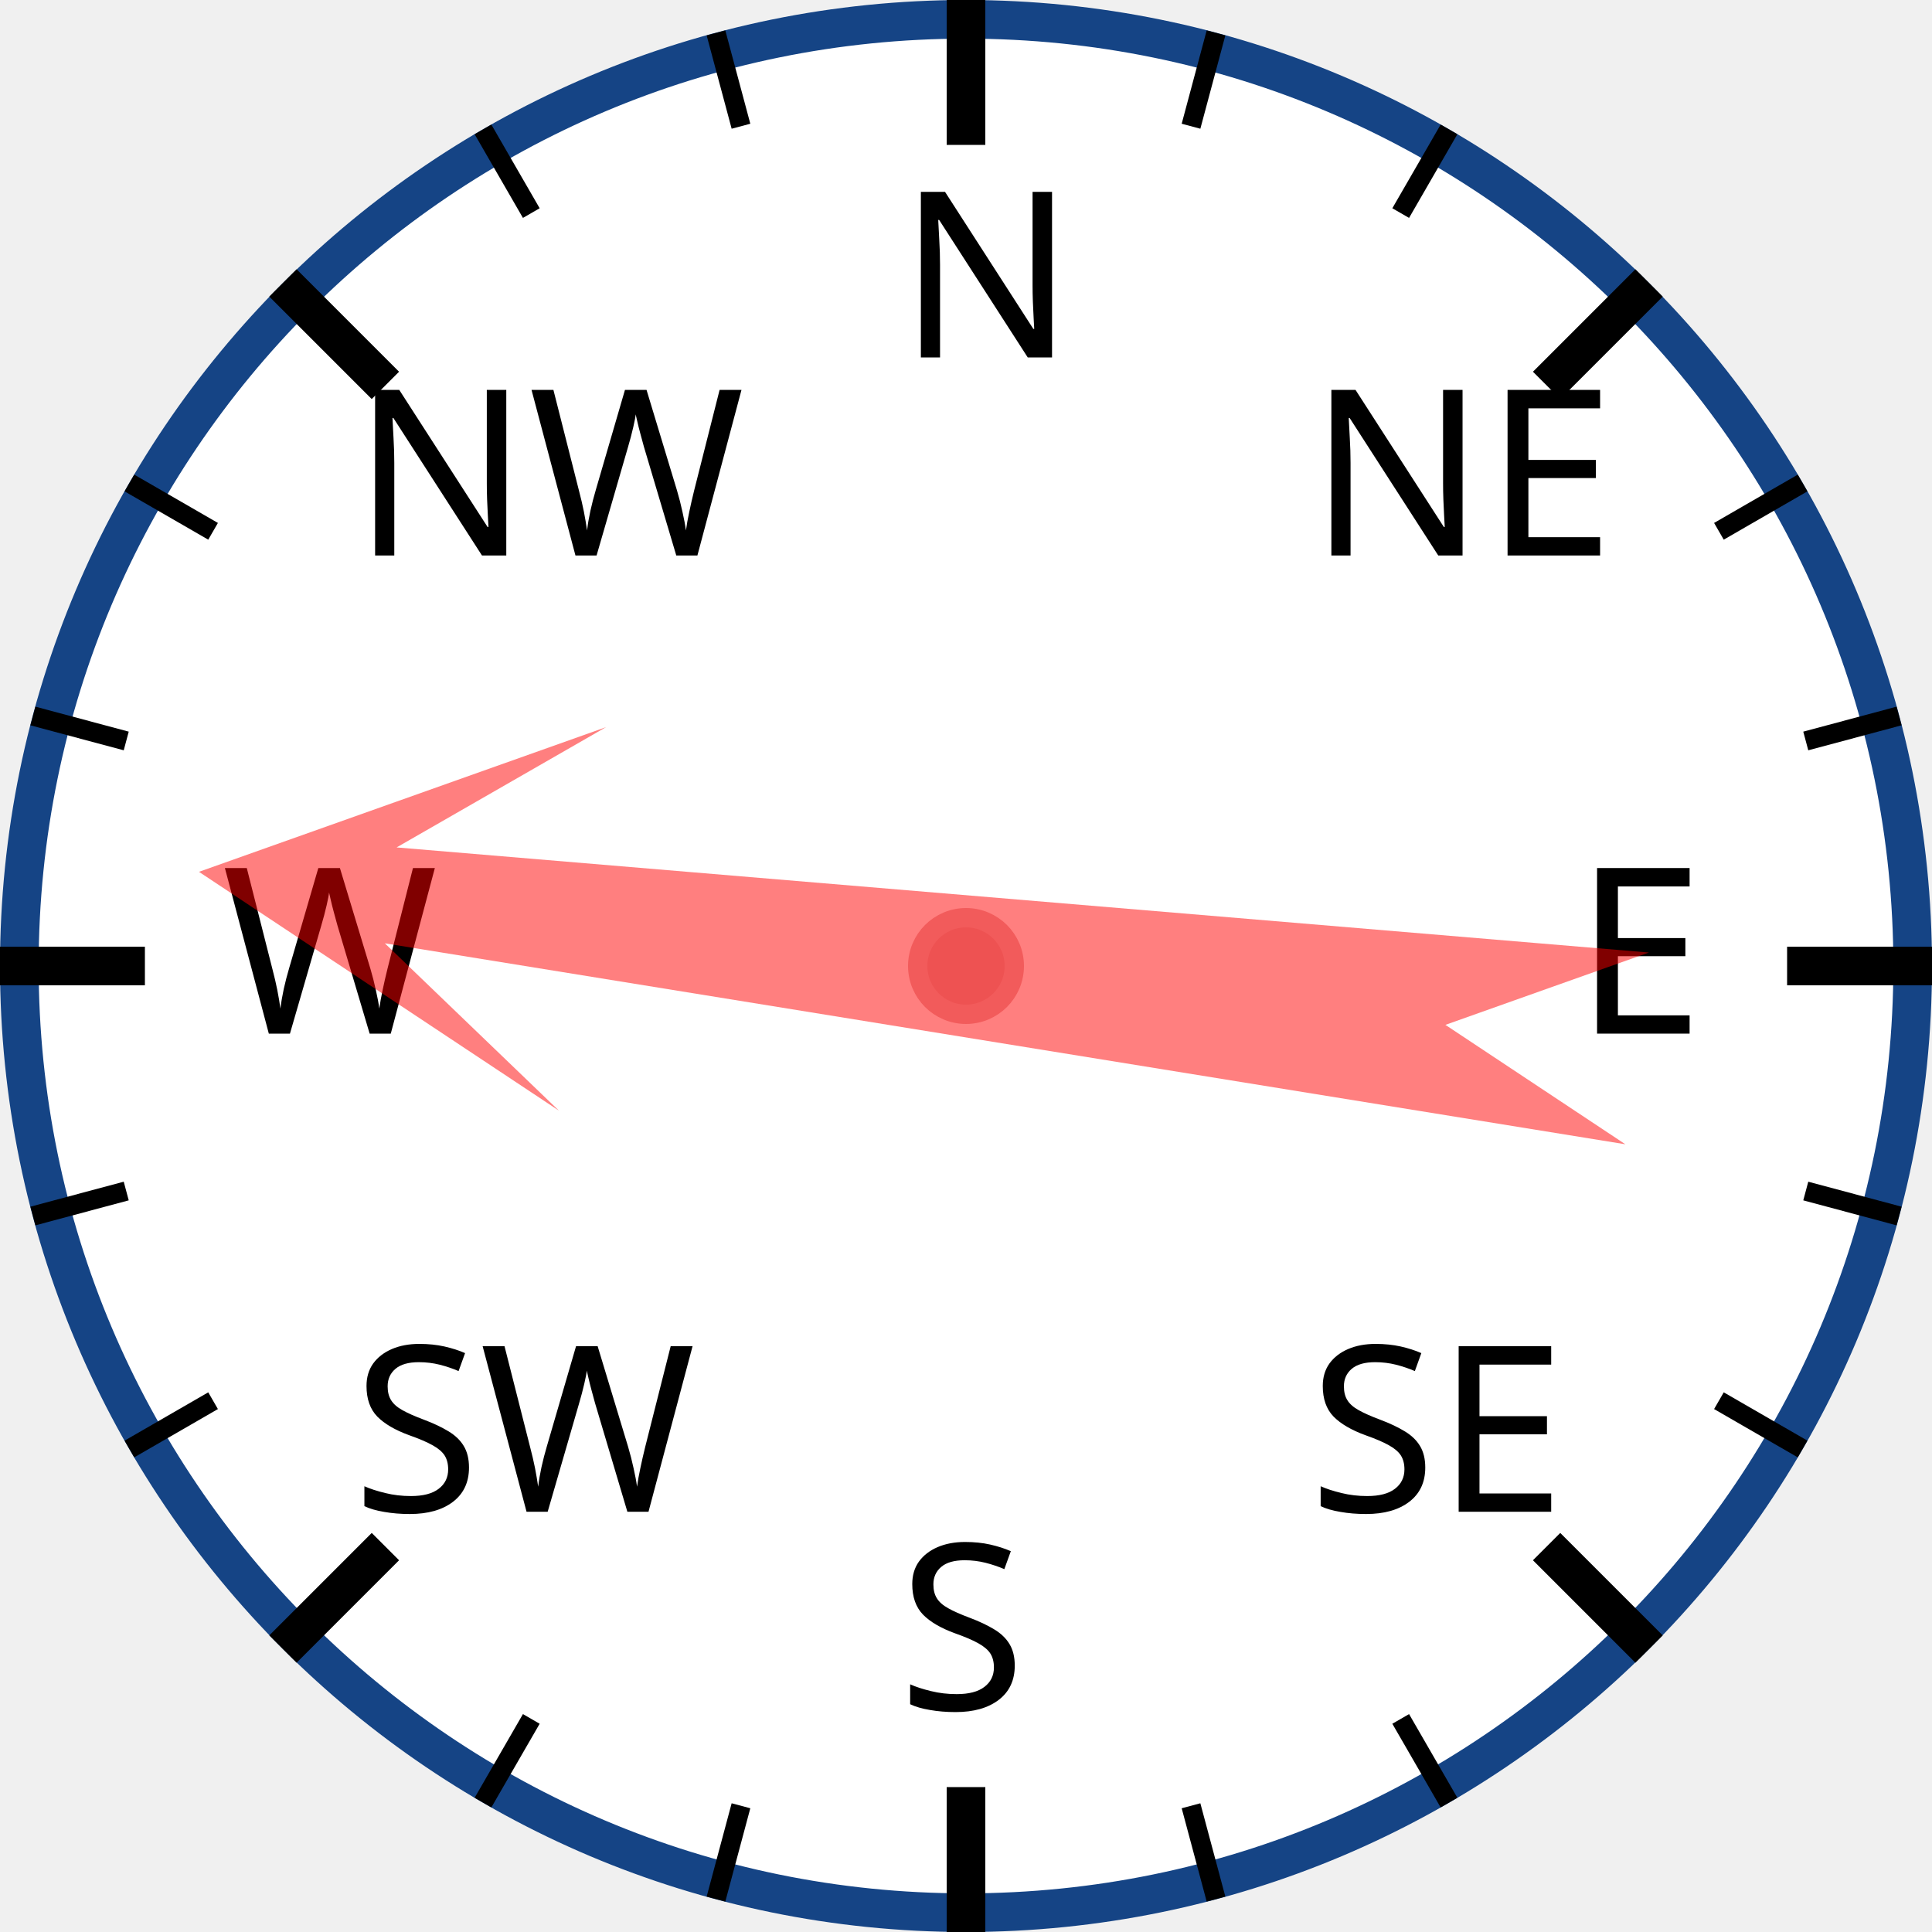
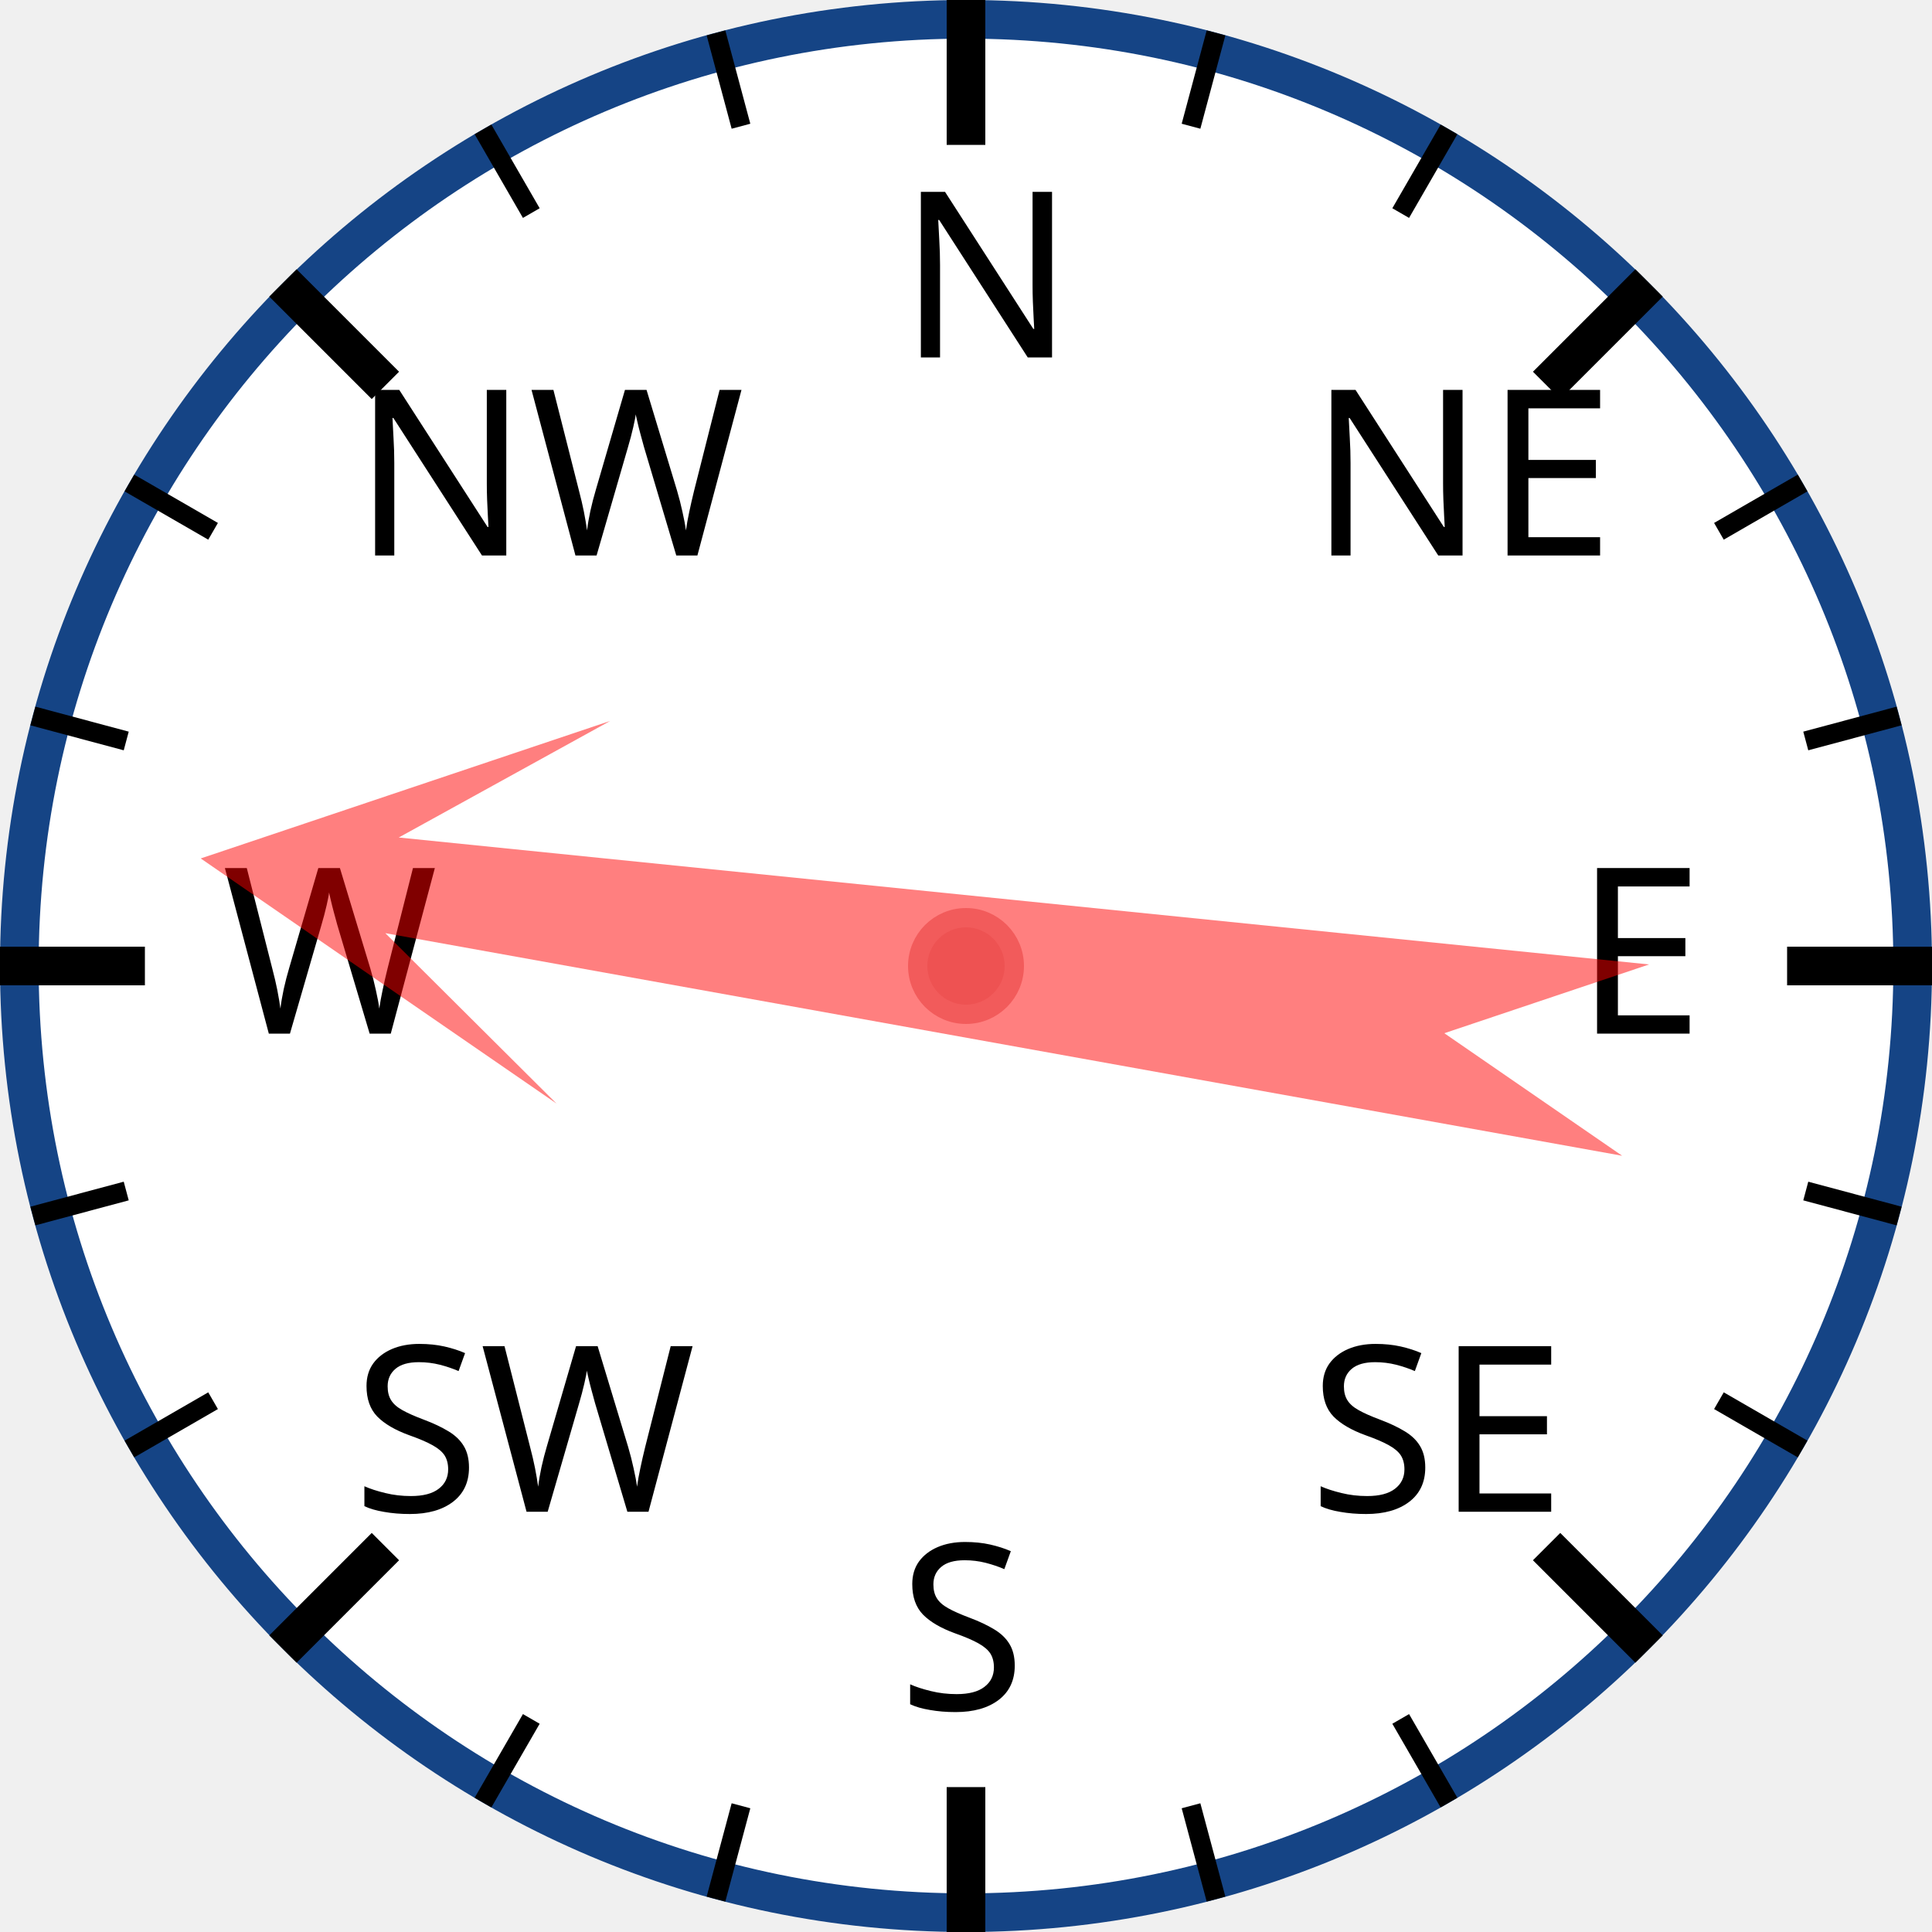
<svg xmlns="http://www.w3.org/2000/svg" width="120px" height="120px" viewBox="0 0 200 200">
  <circle cx="100" cy="100" r="98" style="fill: white; stroke: #154485; stroke-width: 4;" />
  <text x="93.0" y="37.0" style="font-family: sans-serif; font-size: 18pt;">N</text>
  <line x1="100.0" y1="0.0" x2="100.0" y2="15.0" style="stroke: black; stroke-width: 4;" />
  <line x1="74.118" y1="3.407" x2="76.706" y2="13.067" style="stroke: black; stroke-width: 2;" />
  <line x1="50" y1="13.397" x2="55" y2="22.058" style="stroke: black; stroke-width: 2;" />
  <text x="36.503" y="57.503" style="font-family: sans-serif; font-size: 18pt;">NW</text>
  <line x1="29.289" y1="29.289" x2="39.896" y2="39.896" style="stroke: black; stroke-width: 4;" />
  <line x1="13.397" y1="50" x2="22.058" y2="55" style="stroke: black; stroke-width: 2;" />
  <line x1="3.407" y1="74.118" x2="13.067" y2="76.706" style="stroke: black; stroke-width: 2;" />
  <text x="23.0" y="107.0" style="font-family: sans-serif; font-size: 18pt;">W</text>
  <line x1="0.0" y1="100.0" x2="15.0" y2="100.0" style="stroke: black; stroke-width: 4;" />
  <line x1="3.407" y1="125.882" x2="13.067" y2="123.294" style="stroke: black; stroke-width: 2;" />
  <line x1="13.397" y1="150" x2="22.058" y2="145" style="stroke: black; stroke-width: 2;" />
  <text x="36.503" y="156.497" style="font-family: sans-serif; font-size: 18pt;">SW</text>
  <line x1="29.289" y1="170.711" x2="39.896" y2="160.104" style="stroke: black; stroke-width: 4;" />
  <line x1="50" y1="186.603" x2="55" y2="177.942" style="stroke: black; stroke-width: 2;" />
  <line x1="74.118" y1="196.593" x2="76.706" y2="186.933" style="stroke: black; stroke-width: 2;" />
  <text x="93" y="177.0" style="font-family: sans-serif; font-size: 18pt;">S</text>
  <line x1="100" y1="200.0" x2="100" y2="185.0" style="stroke: black; stroke-width: 4;" />
  <line x1="125.882" y1="196.593" x2="123.294" y2="186.933" style="stroke: black; stroke-width: 2;" />
  <line x1="150.0" y1="186.603" x2="145.0" y2="177.942" style="stroke: black; stroke-width: 2;" />
  <text x="135.497" y="156.497" style="font-family: sans-serif; font-size: 18pt;">SE</text>
  <line x1="170.711" y1="170.711" x2="160.104" y2="160.104" style="stroke: black; stroke-width: 4;" />
  <line x1="186.603" y1="150" x2="177.942" y2="145" style="stroke: black; stroke-width: 2;" />
  <line x1="196.593" y1="125.882" x2="186.933" y2="123.294" style="stroke: black; stroke-width: 2;" />
  <text x="163.0" y="107" style="font-family: sans-serif; font-size: 18pt;">E</text>
  <line x1="200.0" y1="100" x2="185.0" y2="100" style="stroke: black; stroke-width: 4;" />
  <line x1="196.593" y1="74.118" x2="186.933" y2="76.706" style="stroke: black; stroke-width: 2;" />
  <line x1="186.603" y1="50" x2="177.942" y2="55" style="stroke: black; stroke-width: 2;" />
  <text x="135.497" y="57.503" style="font-family: sans-serif; font-size: 18pt;">NE</text>
  <line x1="170.711" y1="29.289" x2="160.104" y2="39.896" style="stroke: black; stroke-width: 4;" />
  <line x1="150" y1="13.397" x2="145" y2="22.058" style="stroke: black; stroke-width: 2;" />
  <line x1="125.882" y1="3.407" x2="123.294" y2="13.067" style="stroke: black; stroke-width: 2;" />
-   <polygon points="100 20 120 60 105 40 110 170 100 150 90 170 95 40 80 60" style="fill: red; fill-opacity: 0.5;" transform="rotate(277,100,100)" />
+   <polygon points="100 20 120 60 105 40 110 170 100 150 90 170 95 40 80 60" style="fill: red; fill-opacity: 0.5;" transform="rotate(278,100,100)" />
  <circle cx="100" cy="100" r="5" style="fill: #EE5252; stroke: #F25B5B; stroke-width: 2;" />
</svg>
